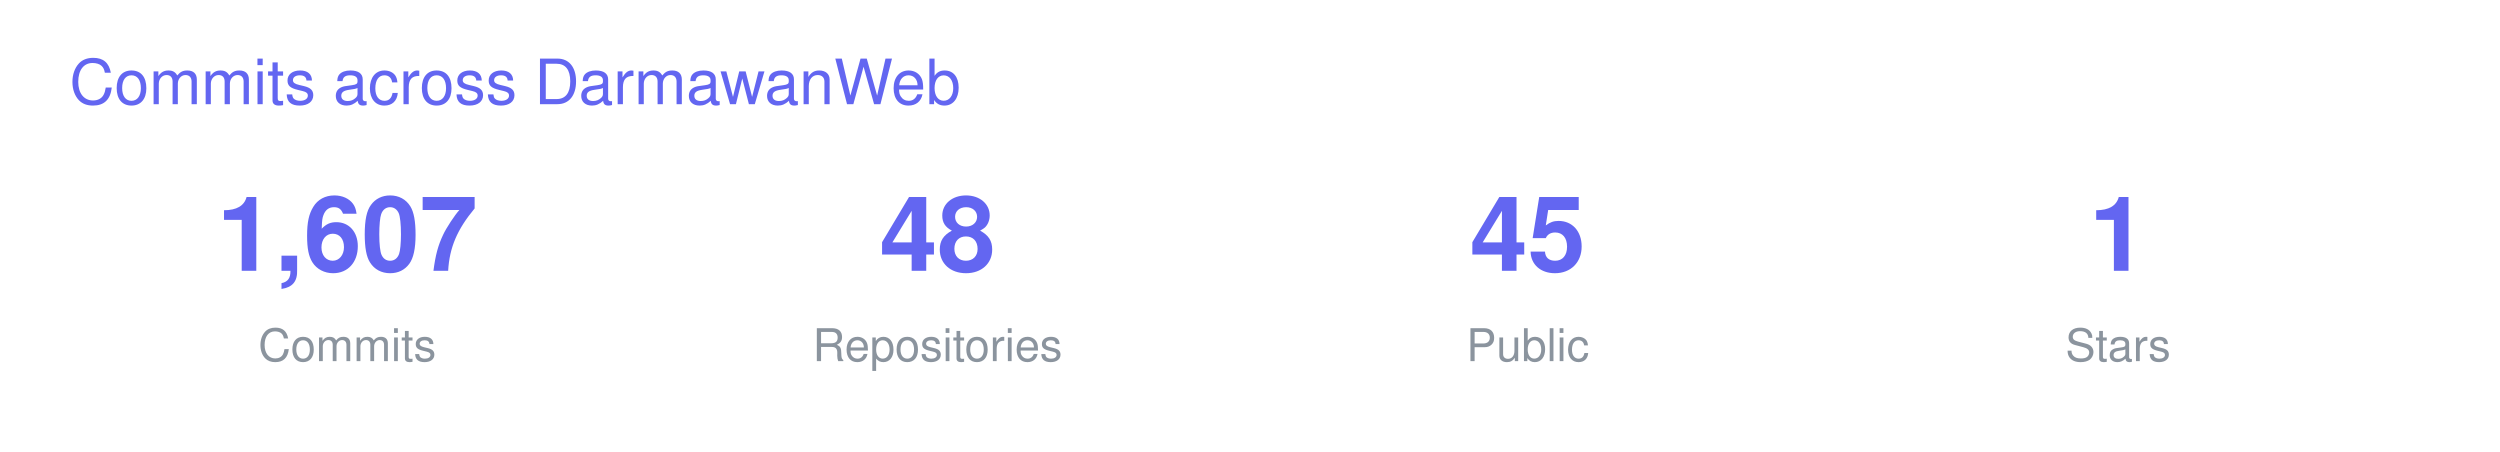
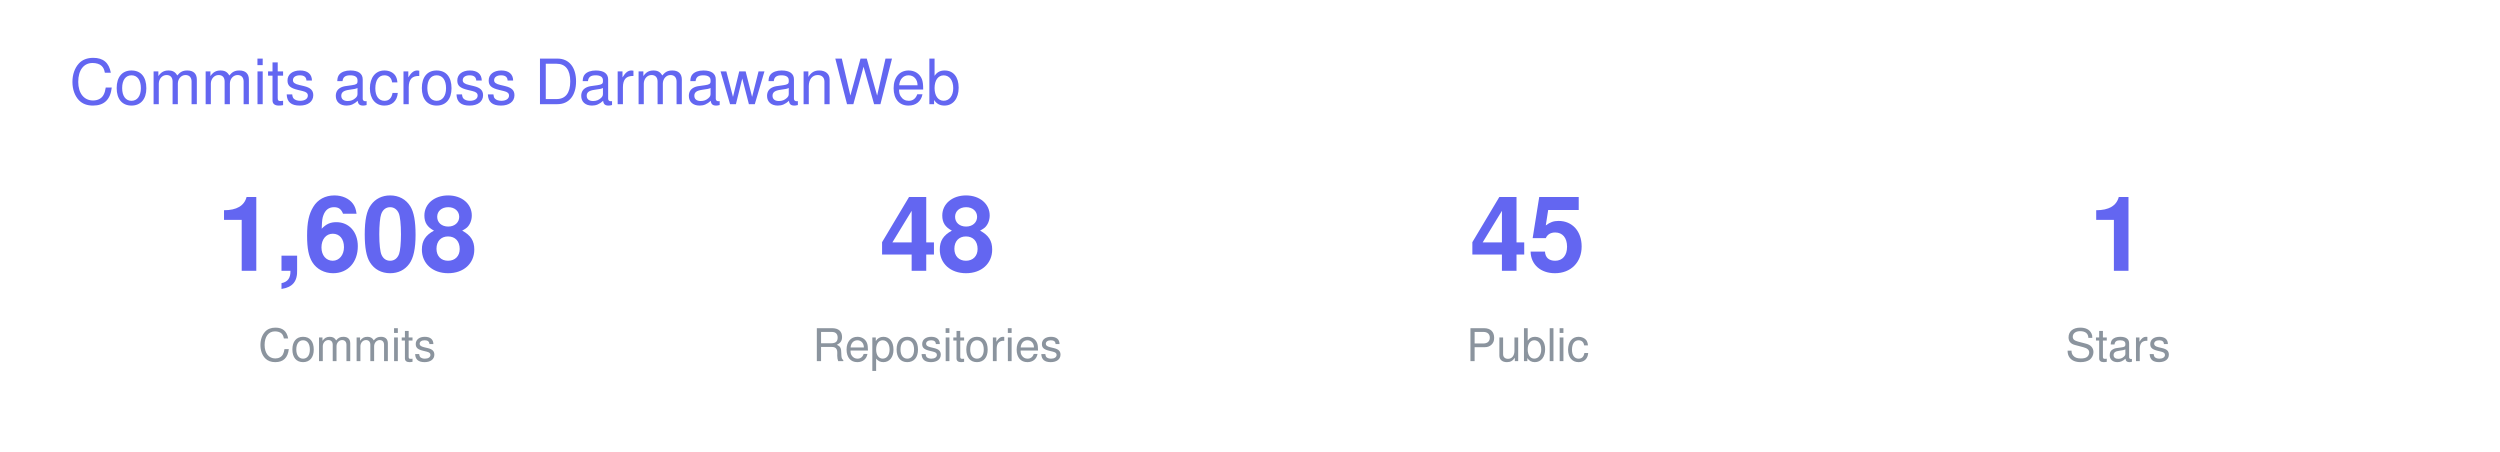
<svg xmlns="http://www.w3.org/2000/svg" width="720" height="130" viewBox="0 0 720 130" font-family="-apple-system,BlinkMacSystemFont,Segoe UI,Helvetica,Arial,sans-serif">
  <text x="20" y="30" font-size="18" fill="#6366F1">Commits across DarmawanWeb</text>
  <g transform="translate(40 0)">
-     <text x="60" y="78" font-size="30" font-weight="700" fill="#6366F1" text-anchor="middle">1,607</text>
+     <text x="60" y="78" font-size="30" font-weight="700" fill="#6366F1" text-anchor="middle">1,608</text>
    <text x="60" y="104" font-size="13" fill="#8B949E" text-anchor="middle">Commits</text>
    <text x="230" y="78" font-size="30" font-weight="700" fill="#6366F1" text-anchor="middle">48</text>
    <text x="230" y="104" font-size="13" fill="#8B949E" text-anchor="middle">Repositories</text>
    <text x="400" y="78" font-size="30" font-weight="700" fill="#6366F1" text-anchor="middle">45</text>
    <text x="400" y="104" font-size="13" fill="#8B949E" text-anchor="middle">Public</text>
    <text x="570" y="78" font-size="30" font-weight="700" fill="#6366F1" text-anchor="middle">1</text>
    <text x="570" y="104" font-size="13" fill="#8B949E" text-anchor="middle">Stars</text>
  </g>
</svg>
